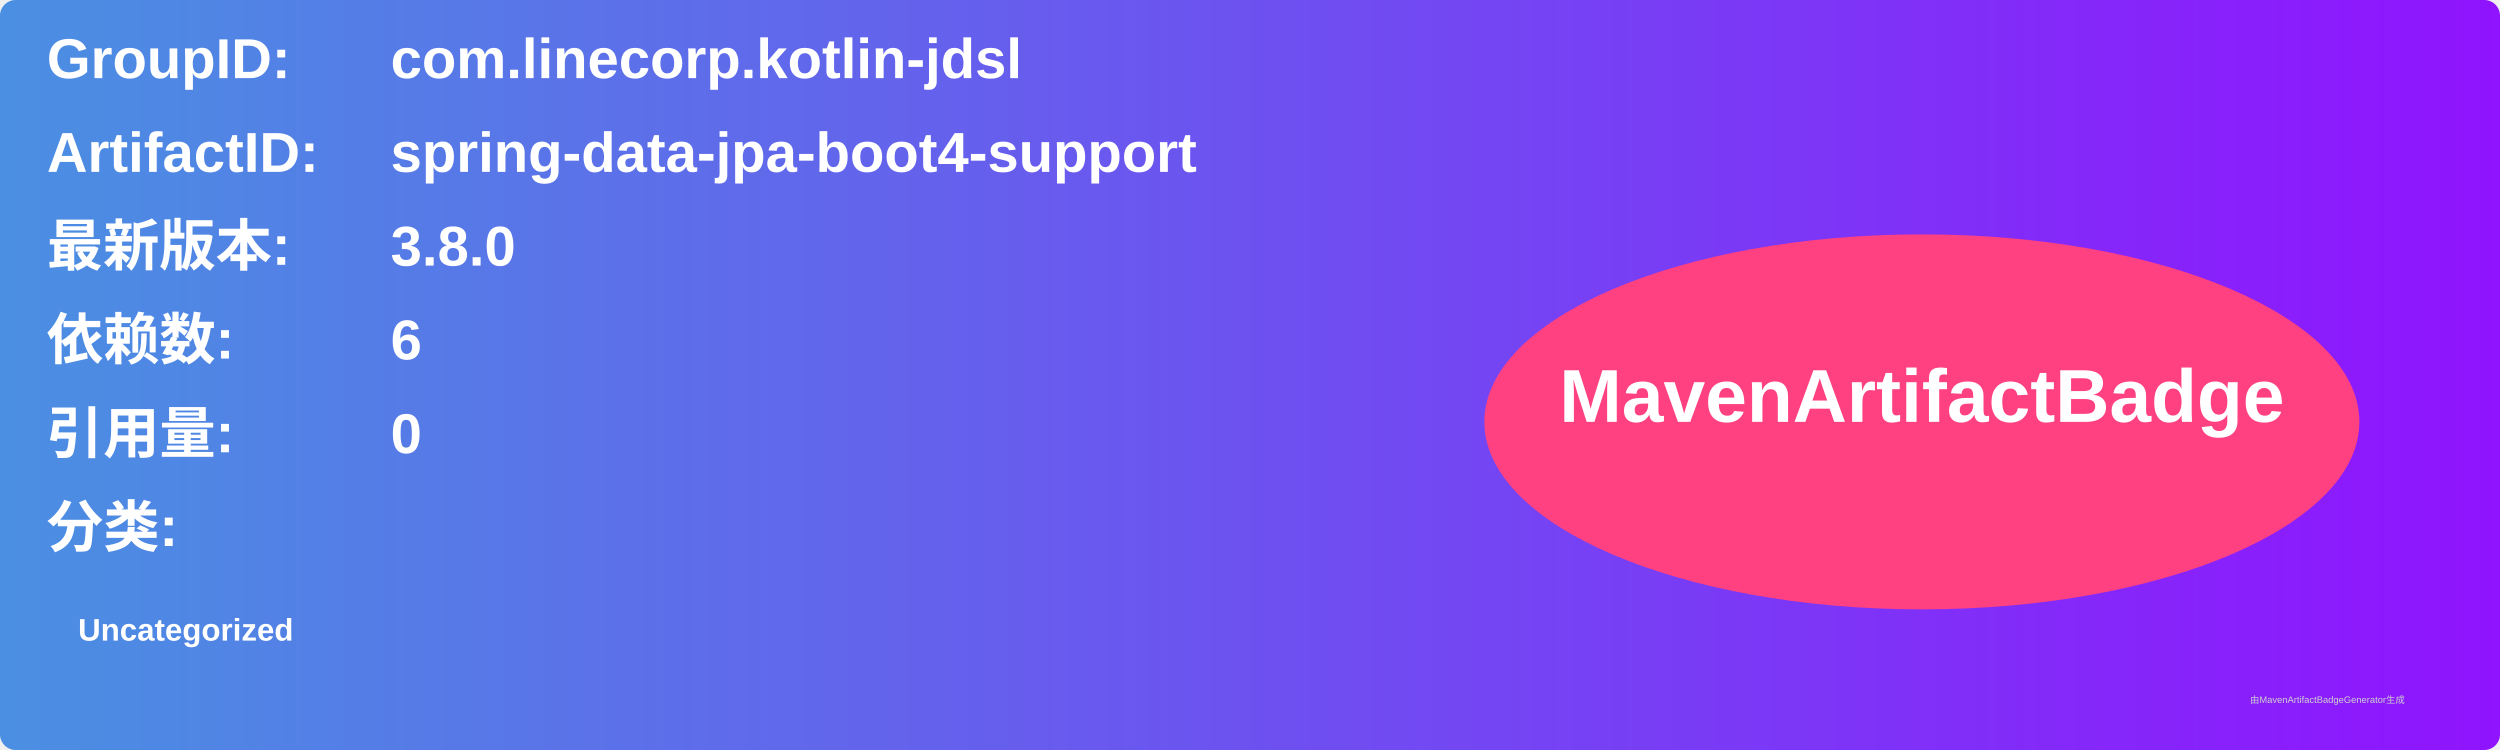
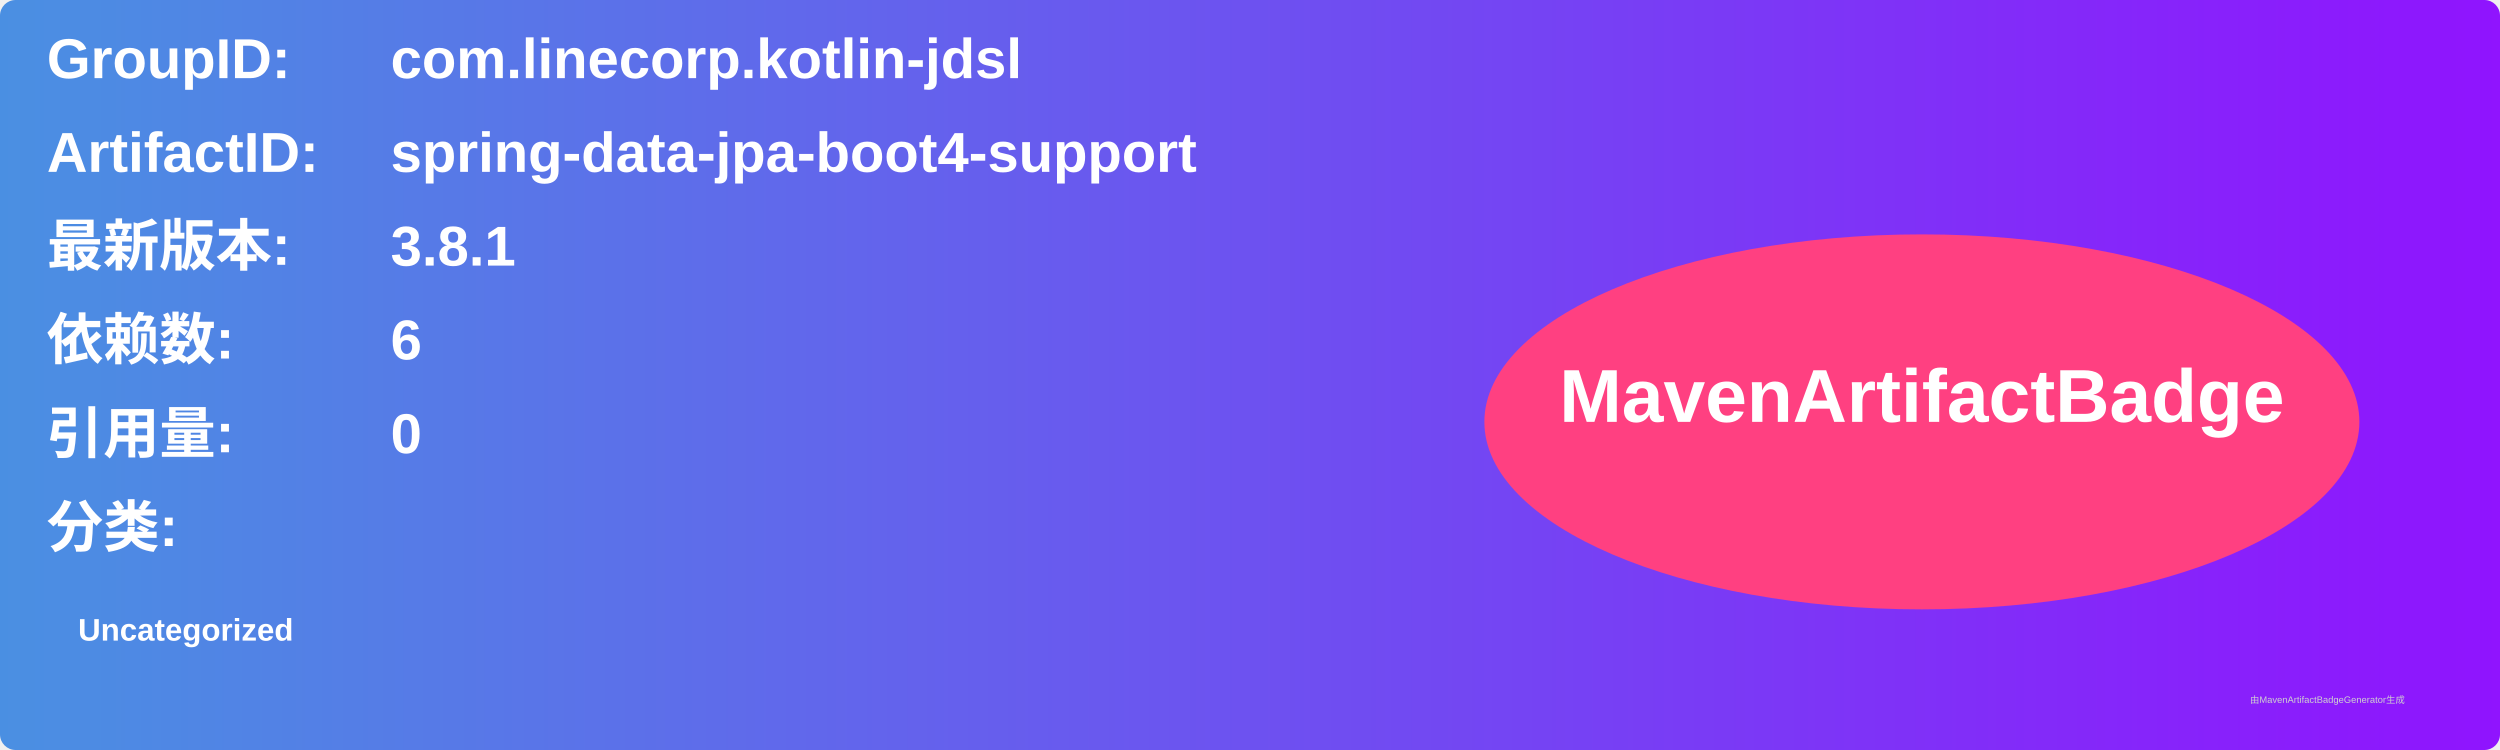
<svg xmlns="http://www.w3.org/2000/svg" width="800" height="240" viewBox="0 0 800 240">
  <linearGradient id="grad" x1="0%" y1="0%" x2="100%" y2="0%">
    <stop offset="0%" stop-color="#4a90e2" />
    <stop offset="100%" stop-color="#9013fe" />
  </linearGradient>
  <rect width="100%" height="100%" rx="5" ry="5" fill="url(#grad)" />
  <g transform="translate(15, 15)">
    <text x="0" y="10" font-family="Arial" font-size="18" fill="white" font-weight="bold" width="260">GroupID:</text>
    <text x="110" y="10" font-family="Arial" font-size="18" fill="white" font-weight="bold" width="460">com.linecorp.kotlin-jdsl</text>
    <text x="0" y="40" font-family="Arial" font-size="18" fill="white" font-weight="bold" width="260">ArtifactID:</text>
    <text x="110" y="40" font-family="Arial" font-size="18" fill="white" font-weight="bold" width="460">spring-data-jpa-boot4-support</text>
    <text x="0" y="70" font-family="Arial" font-size="18" fill="white" font-weight="bold">最新版本:</text>
    <text x="110" y="70" font-family="Arial" font-size="18" fill="white" font-weight="bold">
-       <tspan font-weight="bold">3.8.0</tspan>
+       <tspan font-weight="bold">3.8.1</tspan>
    </text>
    <text x="0" y="100" font-family="Arial" font-size="18" fill="white" font-weight="bold">依赖数: </text>
    <text x="110" y="100" font-family="Arial" font-size="18" fill="white">
      <tspan font-weight="bold">6</tspan>
    </text>
    <text x="0" y="130" font-family="Arial" font-size="18" fill="white" font-weight="bold">引用量: </text>
    <text x="110" y="130" font-family="Arial" font-size="18" fill="white">
      <tspan font-weight="bold">0</tspan>
    </text>
    <text x="0" y="160" font-family="Arial" font-size="18" fill="white" font-weight="bold">分类:</text>
    <text x="10" y="190" font-family="Arial" font-size="10" fill="white">
      <tspan font-weight="bold">Uncategorized</tspan>
    </text>
    <ellipse cx="600" cy="120" rx="140" ry="60" fill="#ff4081" />
    <text x="600" y="120" text-anchor="middle" font-family="Arial" font-size="24" fill="white" font-weight="bold">MavenArtifactBadge</text>
  </g>
  <text x="720" y="225" font-family="Arial" font-size="3" fill="#d0d0d0">由MavenArtifactBadgeGenerator生成</text>
</svg>
